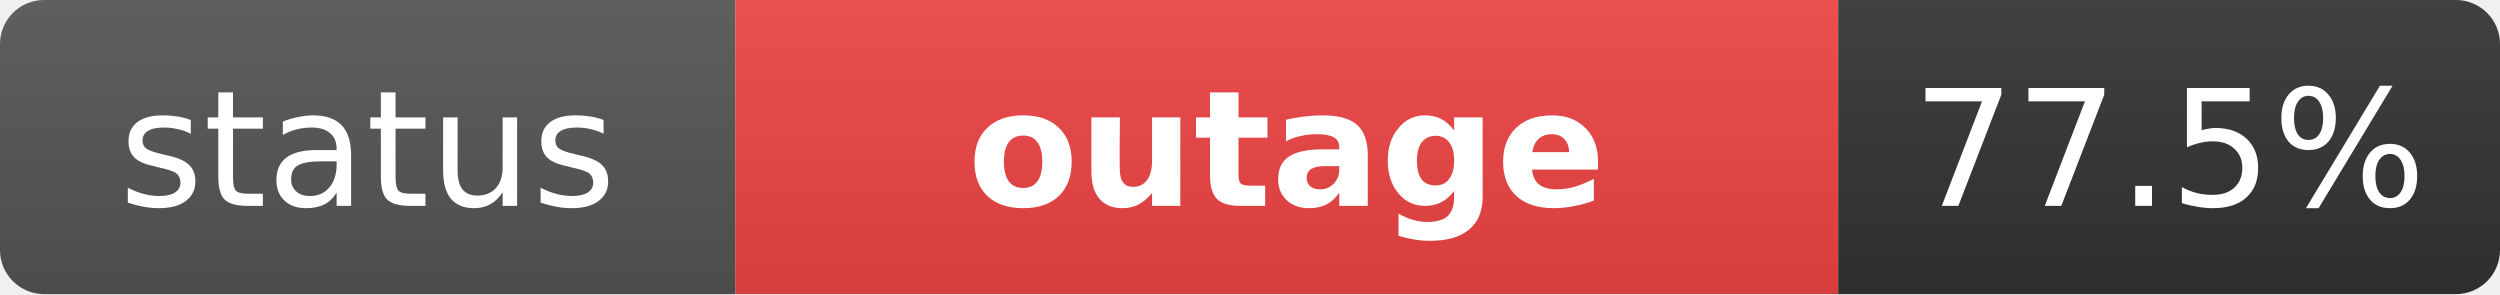
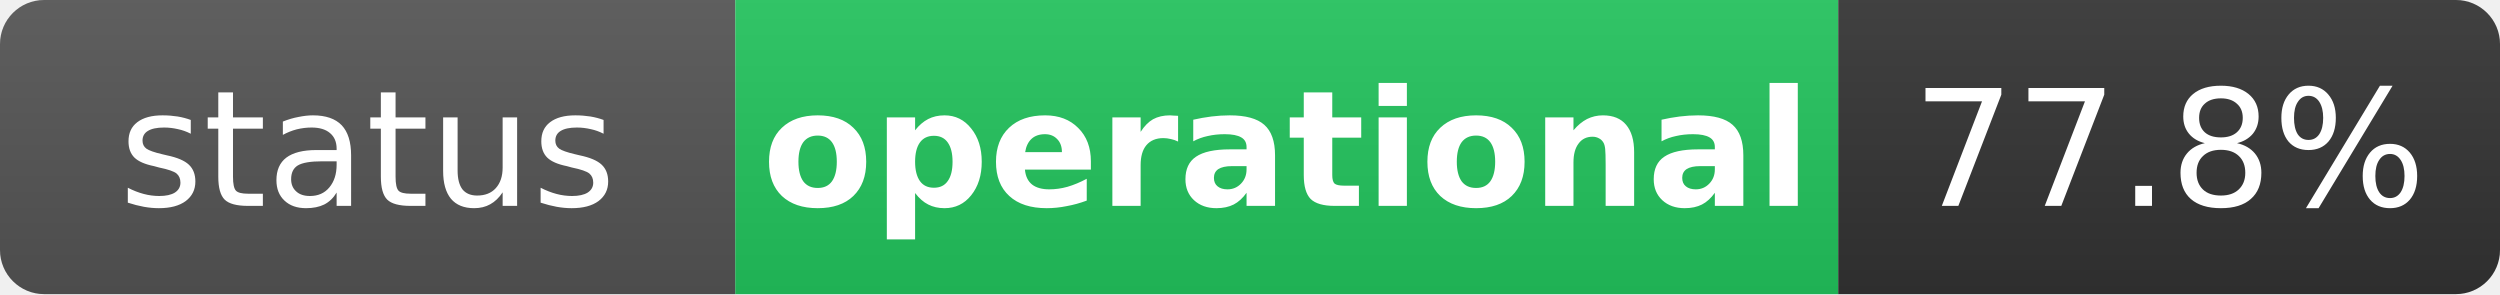
- <svg xmlns="http://www.w3.org/2000/svg" width="170" height="20" role="img" aria-label="status: outage">
+ <svg xmlns="http://www.w3.org/2000/svg" width="170" height="20" role="img" aria-label="status: operational">
  <linearGradient id="s" x2="0" y2="100%">
    <stop offset="0" stop-color="#bbb" stop-opacity=".1" />
    <stop offset="1" stop-opacity=".1" />
  </linearGradient>
  <clipPath id="r">
    <rect width="170" height="20" rx="3" fill="#fff" />
  </clipPath>
  <g clip-path="url(#r)">
    <rect width="50" height="20" fill="#555" />
-     <rect x="50" width="75" height="20" fill="#ef4444" />
+     <rect x="50" width="75" height="20" fill="#22c55e" />
    <rect x="125" width="45" height="20" fill="#333" />
    <rect width="170" height="20" fill="url(#s)" />
  </g>
  <g fill="#fff" text-anchor="middle" font-family="Verdana,Geneva,DejaVu Sans,sans-serif" text-rendering="geometricPrecision" font-size="11">
    <text x="25" y="14" fill="#fff">status</text>
-     <text x="87.5" y="14" fill="#fff" font-weight="bold">outage</text>
-     <text x="147.5" y="14" fill="#fff">77.5%</text>
+     <text x="87.5" y="14" fill="#fff" font-weight="bold">operational</text>
+     <text x="147.5" y="14" fill="#fff">77.8%</text>
  </g>
</svg>
